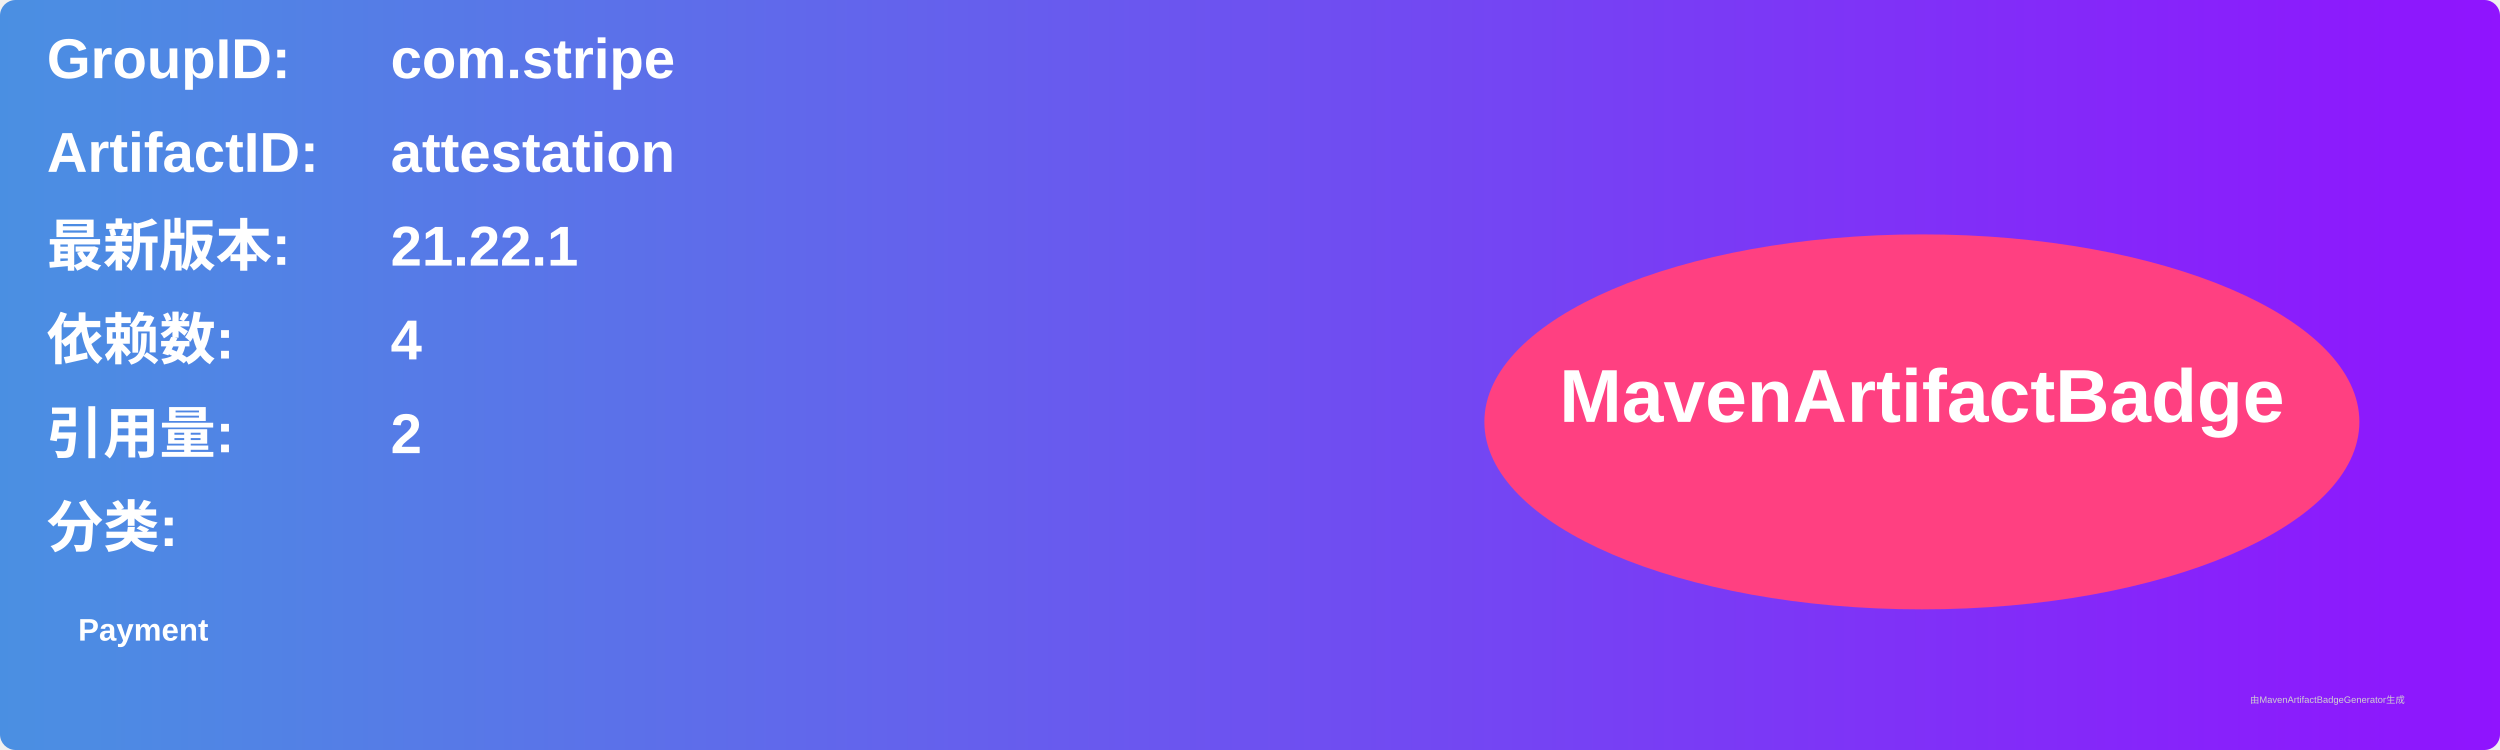
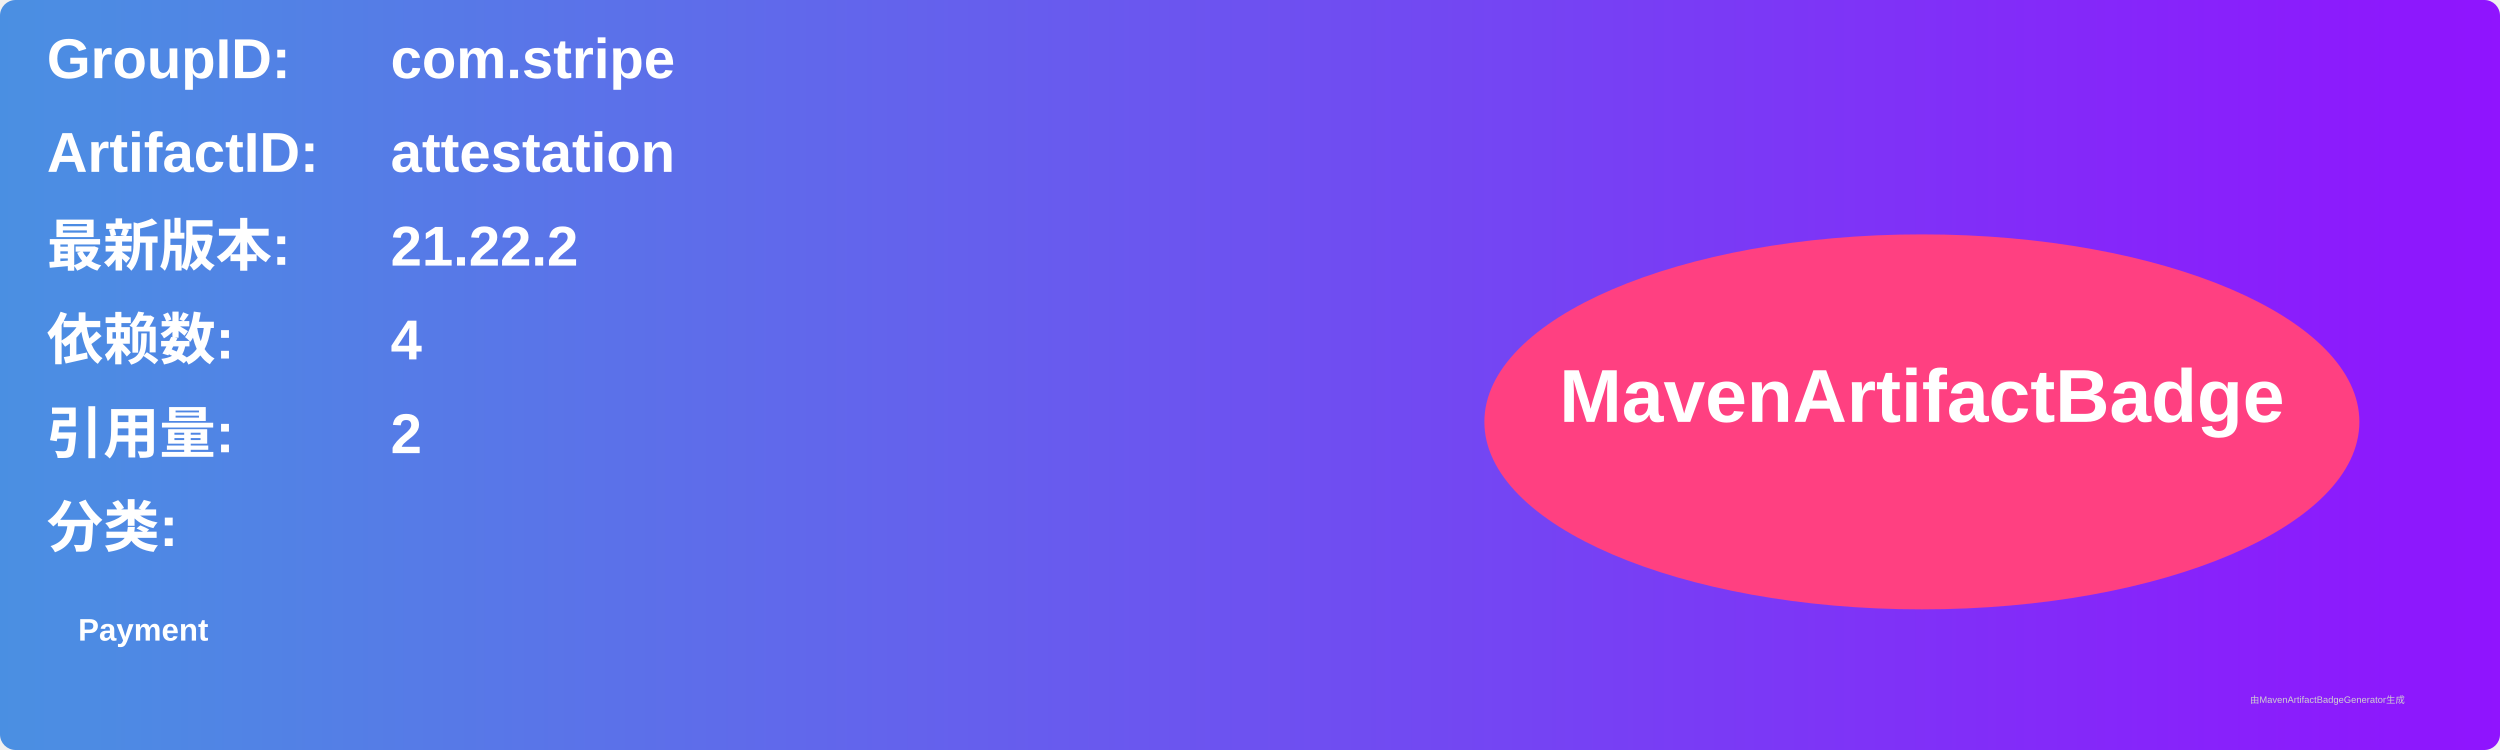
<svg xmlns="http://www.w3.org/2000/svg" width="800" height="240" viewBox="0 0 800 240">
  <linearGradient id="grad" x1="0%" y1="0%" x2="100%" y2="0%">
    <stop offset="0%" stop-color="#4a90e2" />
    <stop offset="100%" stop-color="#9013fe" />
  </linearGradient>
  <rect width="100%" height="100%" rx="5" ry="5" fill="url(#grad)" />
  <g transform="translate(15, 15)">
    <text x="0" y="10" font-family="Arial" font-size="18" fill="white" font-weight="bold" width="260">GroupID:</text>
    <text x="110" y="10" font-family="Arial" font-size="18" fill="white" font-weight="bold" width="460">com.stripe</text>
    <text x="0" y="40" font-family="Arial" font-size="18" fill="white" font-weight="bold" width="260">ArtifactID:</text>
    <text x="110" y="40" font-family="Arial" font-size="18" fill="white" font-weight="bold" width="460">attestation</text>
    <text x="0" y="70" font-family="Arial" font-size="18" fill="white" font-weight="bold">最新版本:</text>
    <text x="110" y="70" font-family="Arial" font-size="18" fill="white" font-weight="bold">
-       <tspan font-weight="bold">21.22.1</tspan>
+       <tspan font-weight="bold">21.22.2</tspan>
    </text>
    <text x="0" y="100" font-family="Arial" font-size="18" fill="white" font-weight="bold">依赖数: </text>
    <text x="110" y="100" font-family="Arial" font-size="18" fill="white">
      <tspan font-weight="bold">4</tspan>
    </text>
    <text x="0" y="130" font-family="Arial" font-size="18" fill="white" font-weight="bold">引用量: </text>
    <text x="110" y="130" font-family="Arial" font-size="18" fill="white">
      <tspan font-weight="bold">2</tspan>
    </text>
    <text x="0" y="160" font-family="Arial" font-size="18" fill="white" font-weight="bold">分类:</text>
    <text x="10" y="190" font-family="Arial" font-size="10" fill="white">
      <tspan font-weight="bold">Payment</tspan>
    </text>
    <ellipse cx="600" cy="120" rx="140" ry="60" fill="#ff4081" />
    <text x="600" y="120" text-anchor="middle" font-family="Arial" font-size="24" fill="white" font-weight="bold">MavenArtifactBadge</text>
  </g>
  <text x="720" y="225" font-family="Arial" font-size="3" fill="#d0d0d0">由MavenArtifactBadgeGenerator生成</text>
</svg>
